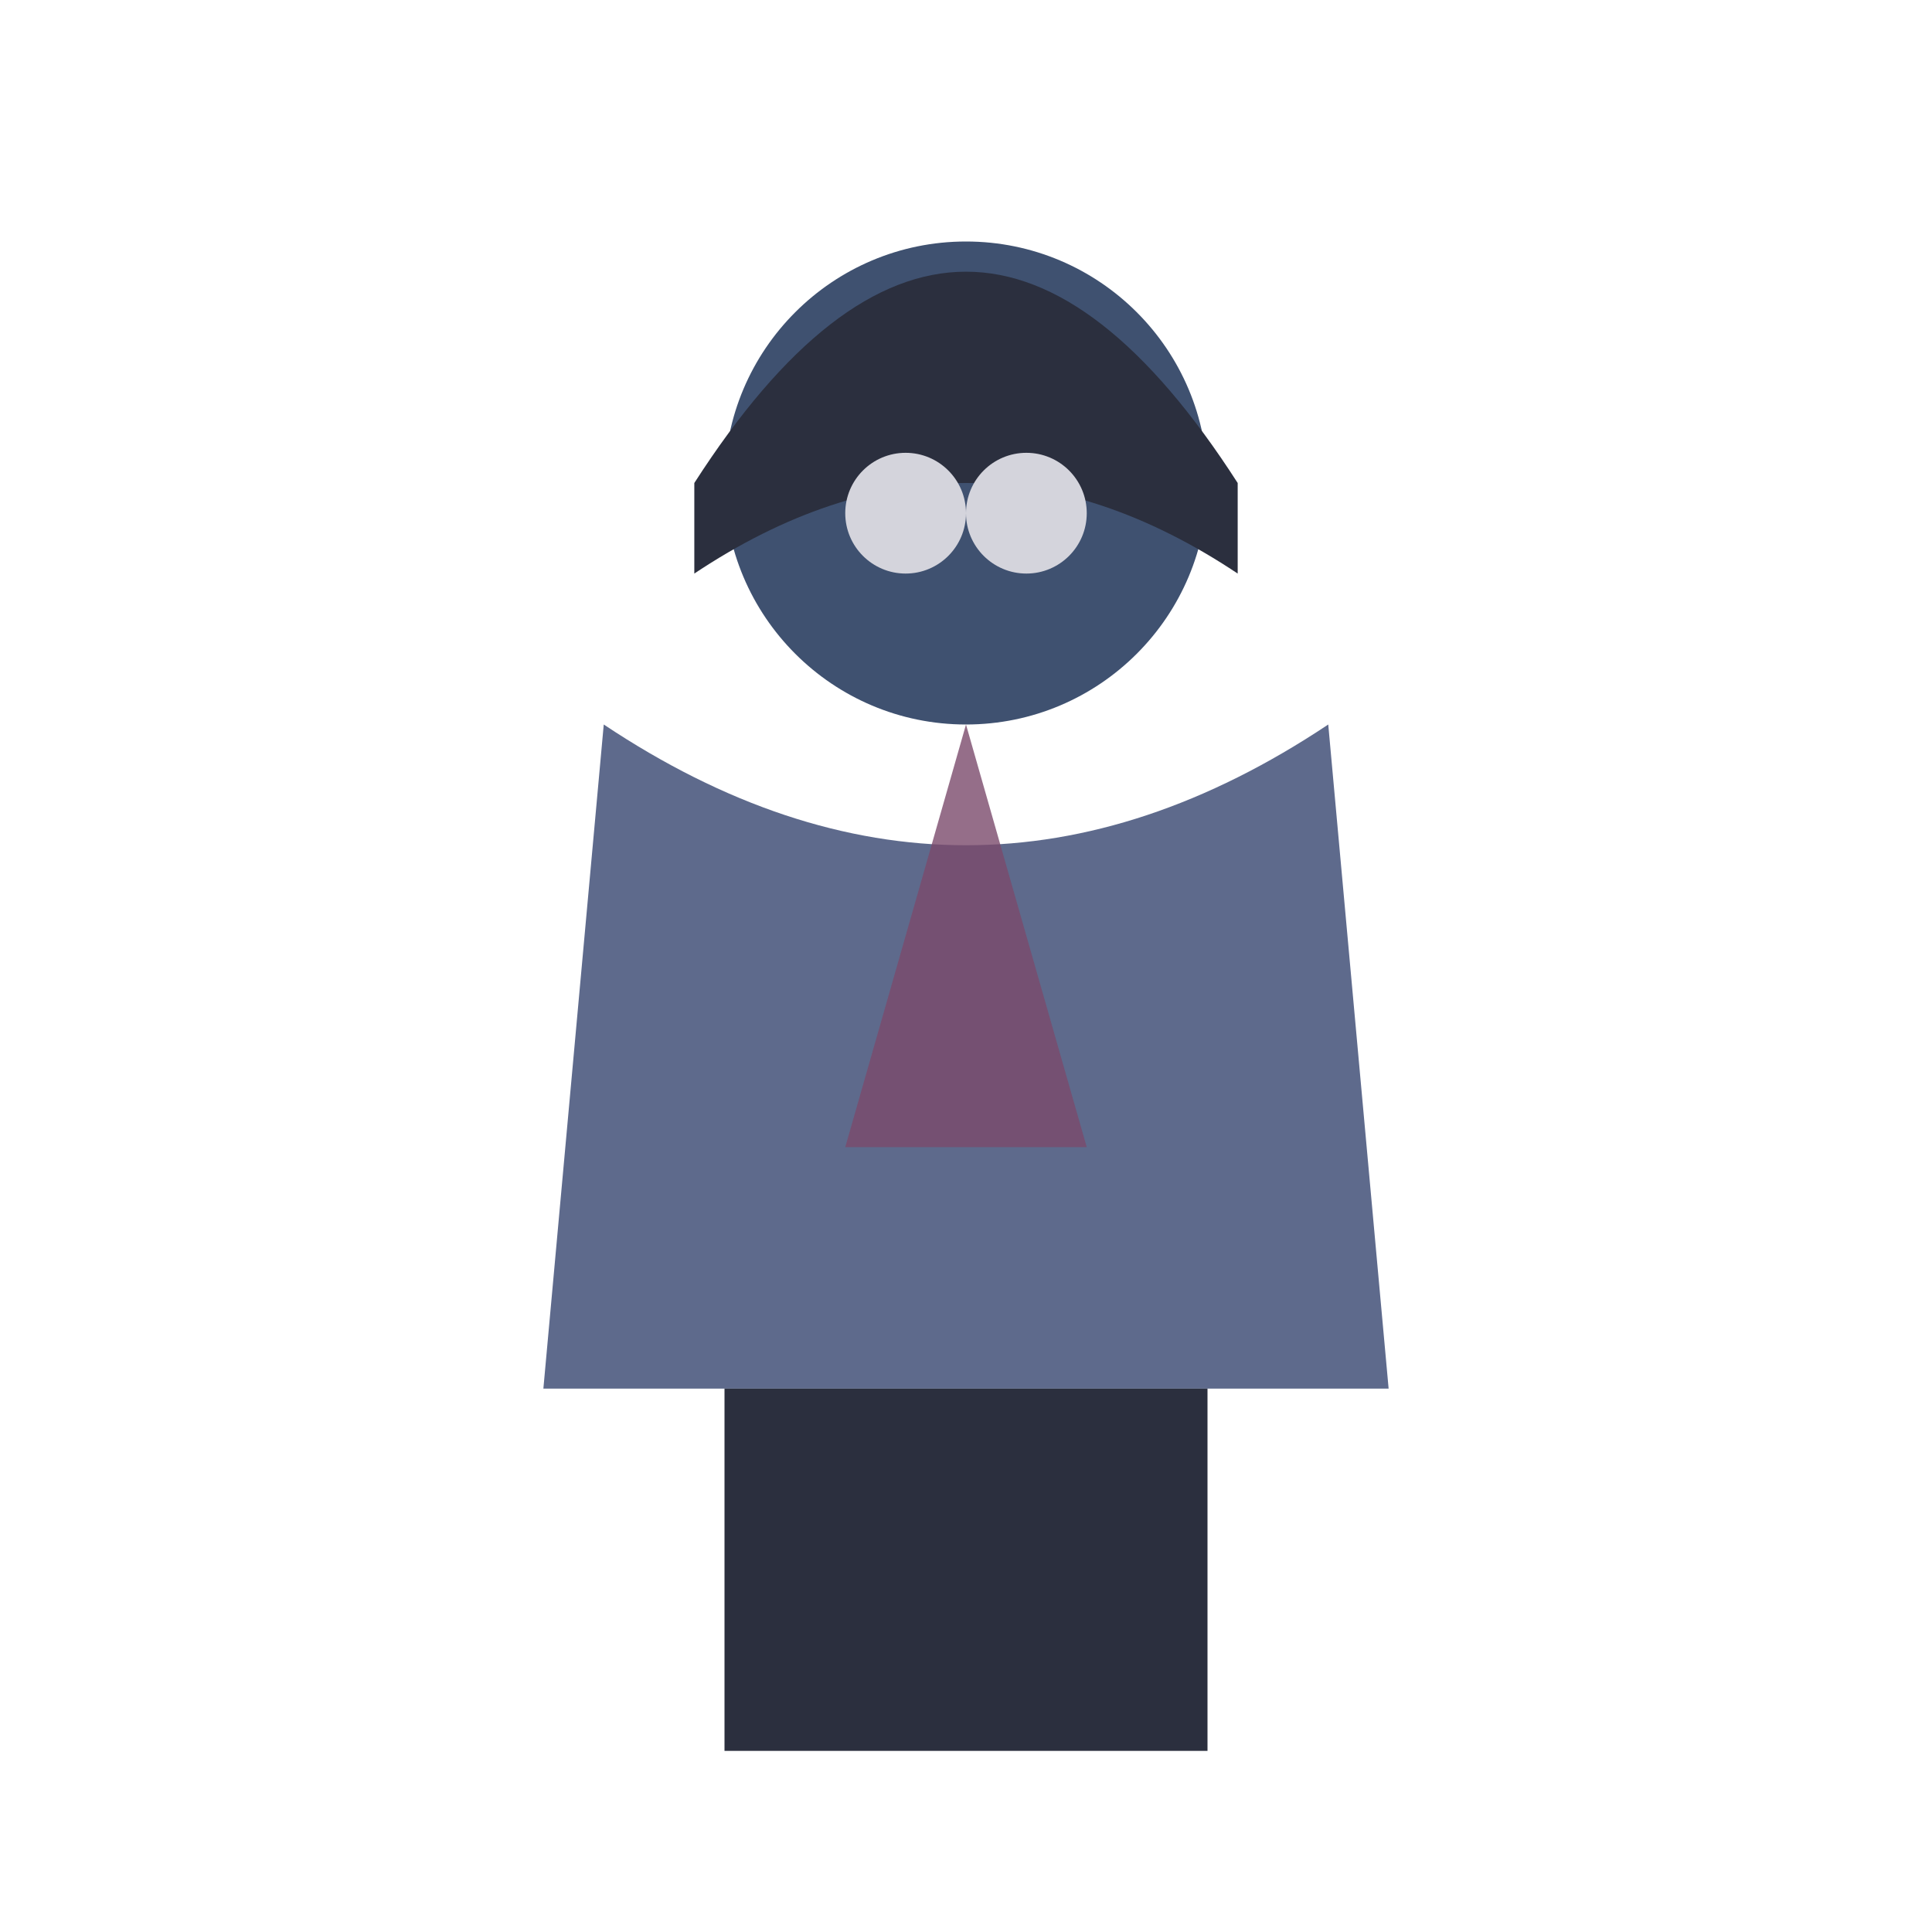
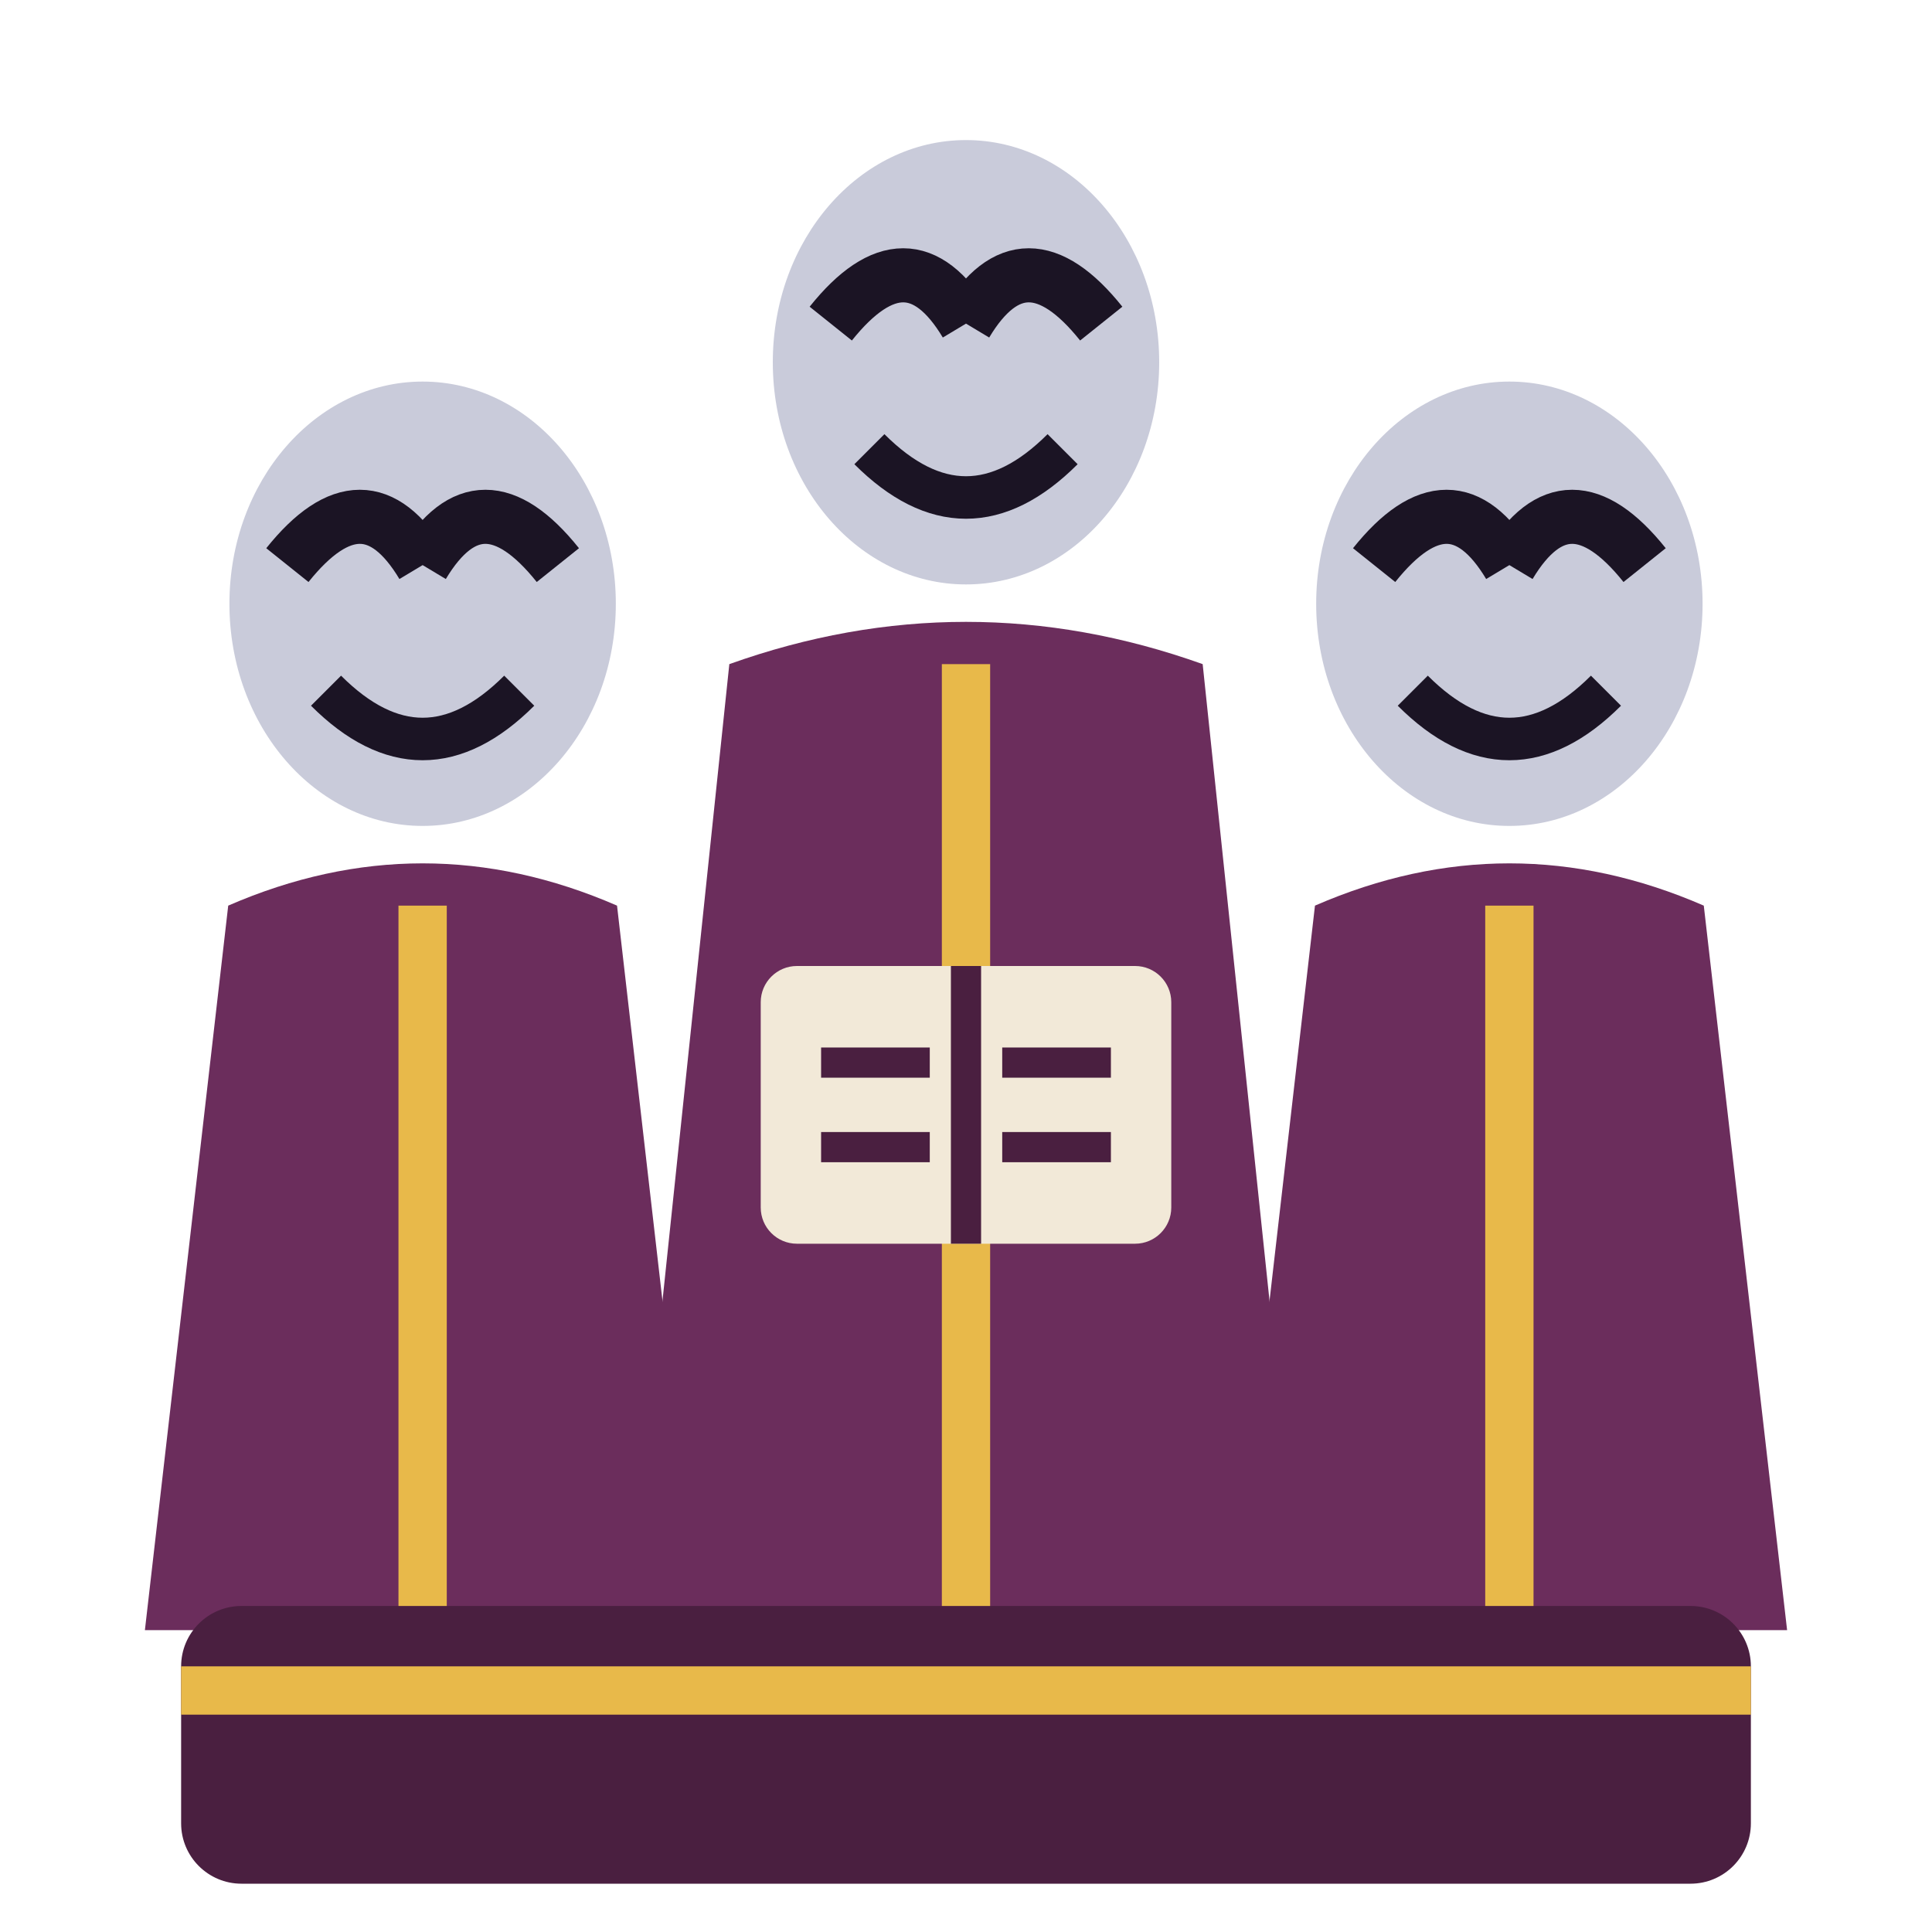
<svg xmlns="http://www.w3.org/2000/svg" viewBox="0 0 32 32">
-   <circle cx="16" cy="8" r="4" fill="#3F5170" />
-   <path d="M11.5,8 Q16,1 20.5,8 L20.5,9.5 Q16,6.5 11.5,9.5 Z" fill="#2B2F3E" />
-   <circle cx="15" cy="8.5" r="1" fill="#D4D4DC" />
-   <circle cx="17" cy="8.5" r="1" fill="#D4D4DC" />
-   <path d="M10,12 L9,23 L23,23 L22,12 Q16,16 10,12 Z" fill="#5E6A8C" />
-   <path d="M16,12 L14,19 L18,19 Z" fill="#7A4A6B" opacity="0.8" />
-   <rect x="12" y="23" width="4" height="6" fill="#2B2F3E" />
-   <rect x="16" y="23" width="4" height="6" fill="#2B2F3E" />
+   <path d="M2.4,27 L3.78,15 Q7,13.6 10.22,15 L11.6,27 Z" fill="#6B2D5C" />
+   <path d="M7,15 V27" stroke="#E8B94A" stroke-width="0.8" />
+   <ellipse cx="7" cy="10" rx="3.2" ry="3.68" fill="#C9CBDA" />
+   <path d="M4.76,9.36 q1.28,-1.6 2.24,0 M9.24,9.36 q-1.28,-1.6 -2.24,0" stroke="#1B1424" stroke-width="0.896" fill="none" />
+   <path d="M5.4,11.44 Q7,13.04 8.6,11.44" stroke="#1B1424" stroke-width="0.704" fill="none" />
+   <path d="M20.4,27 L21.78,15 Q25,13.6 28.22,15 L29.6,27 Z" fill="#6B2D5C" />
+   <path d="M25,15 V27" stroke="#E8B94A" stroke-width="0.8" />
+   <ellipse cx="25" cy="10" rx="3.2" ry="3.68" fill="#C9CBDA" />
+   <path d="M22.76,9.36 q1.28,-1.6 2.24,0 M27.24,9.36 q-1.28,-1.6 -2.24,0" stroke="#1B1424" stroke-width="0.896" fill="none" />
+   <path d="M23.4,11.44 Q25,13.04 26.6,11.44" stroke="#1B1424" stroke-width="0.704" fill="none" />
+   <path d="M10.4,27 L12.08,11 Q16,9.6 19.92,11 L21.6,27 Z" fill="#6B2D5C" />
+   <path d="M16,11 V27" stroke="#E8B94A" stroke-width="0.8" />
+   <ellipse cx="16" cy="6" rx="3.2" ry="3.68" fill="#C9CBDA" />
+   <path d="M13.76,5.36 q1.28,-1.6 2.24,0 M18.24,5.36 q-1.28,-1.6 -2.24,0" stroke="#1B1424" stroke-width="0.896" fill="none" />
+   <path d="M14.4,7.44 Q16,9.04 17.6,7.44" stroke="#1B1424" stroke-width="0.704" fill="none" />
+   <rect x="12.6" y="16" width="6.8" height="4.6" rx="0.6" fill="#F2E9D8" />
+   <path d="M16,16 V20.6 M13.6,17.6 H15.4 M16.6,17.6 H18.4 M13.6,19 H15.4 M16.6,19 H18.4" stroke="#4A1F40" stroke-width="0.5" />
+   <g transform="translate(0 0)">
+     <rect x="3" y="26.6" width="26" height="4.6" rx="1" fill="#4A1F40" />
+     <path d="M3,28 H29" stroke="#E8B94A" stroke-width="0.8" />
+   </g>
</svg>
